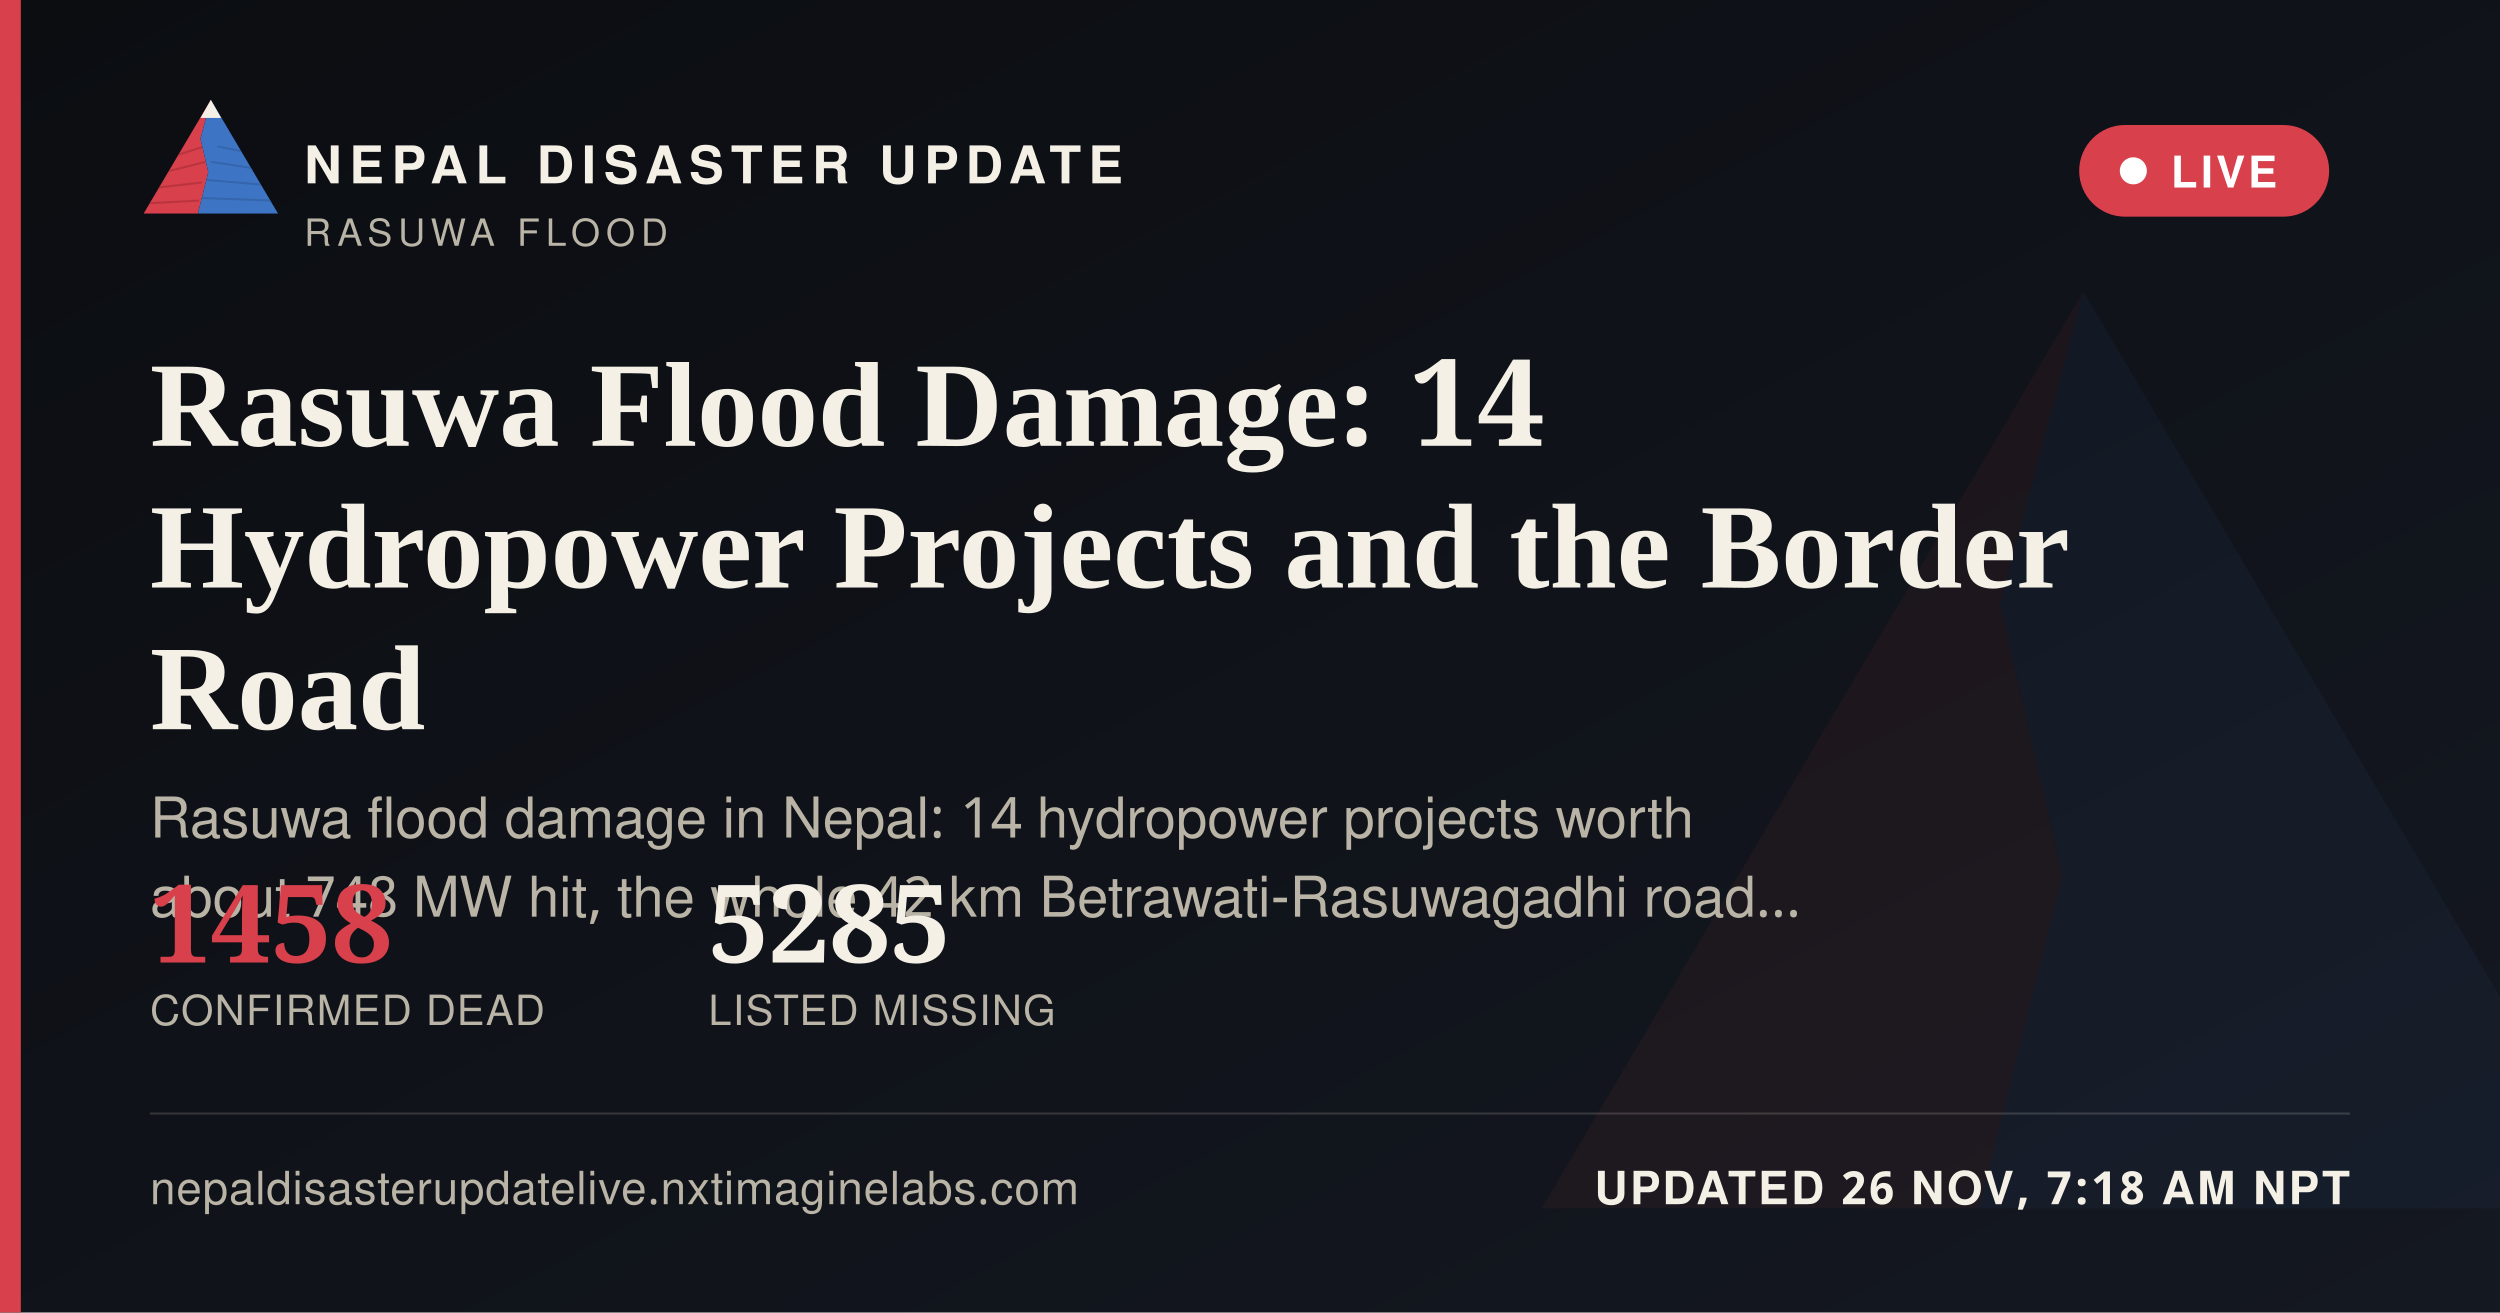
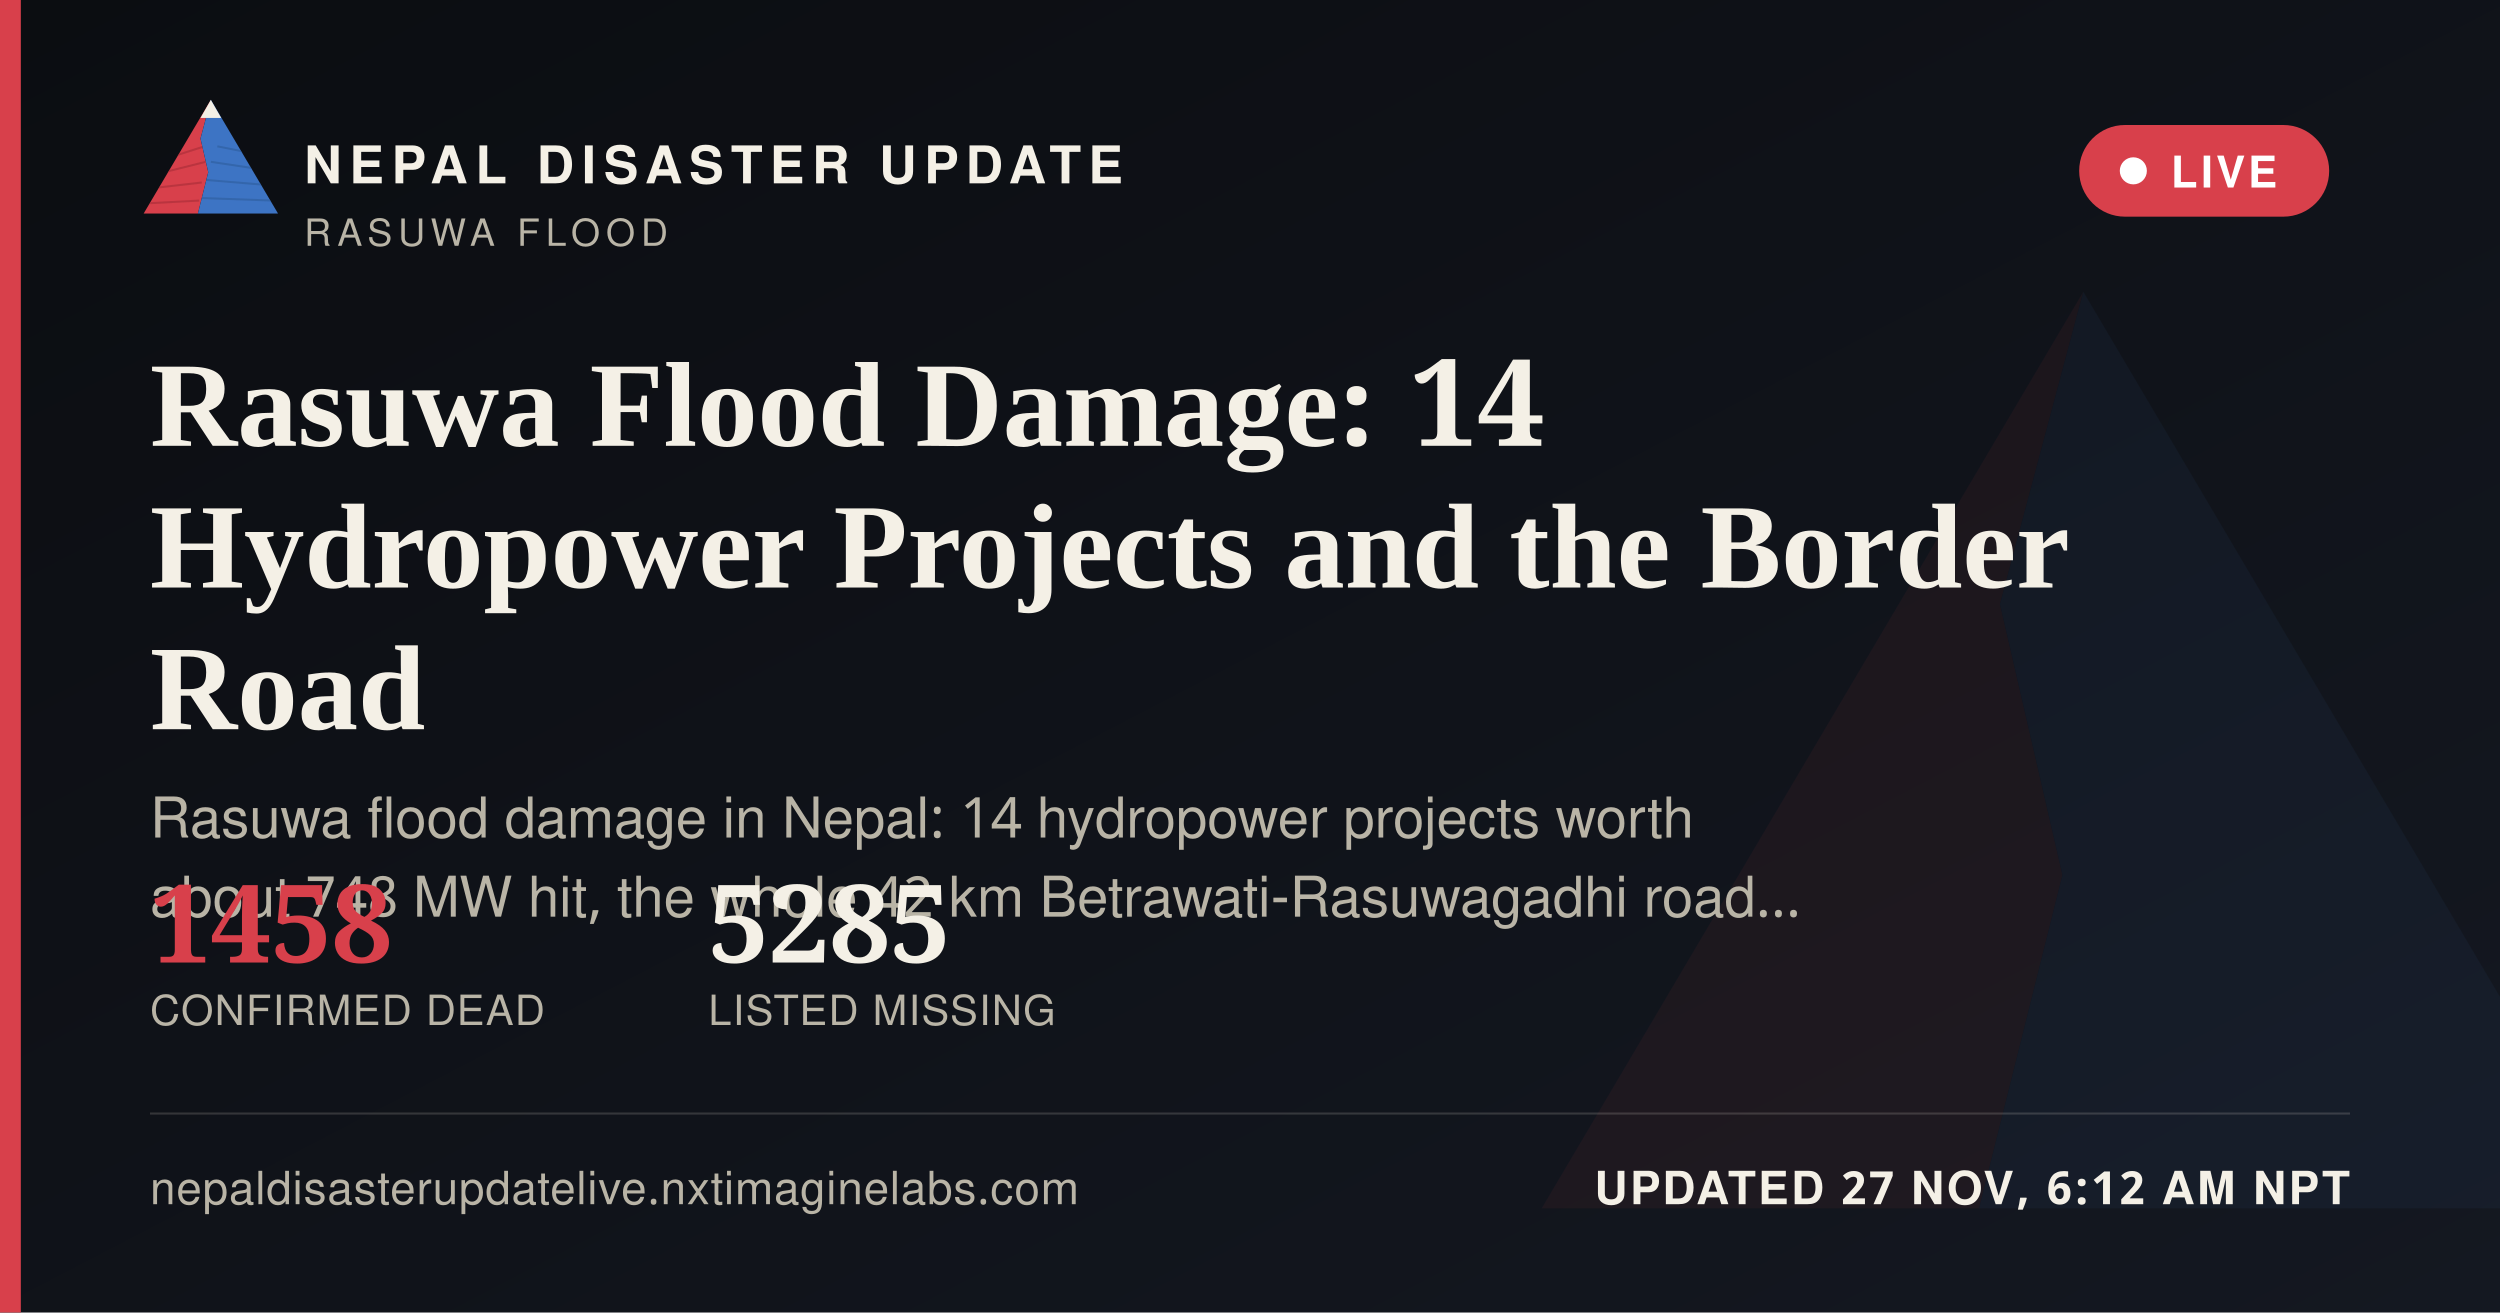
<svg xmlns="http://www.w3.org/2000/svg" width="1200" height="630" viewBox="0 0 1200 630">
  <defs>
    <linearGradient id="ogbg" x1="0" y1="0" x2="1" y2="1">
      <stop offset="0" stop-color="#0B0D11" />
      <stop offset="1" stop-color="#141821" />
    </linearGradient>
  </defs>
  <rect width="1200" height="630" fill="url(#ogbg)" />
  <g transform="translate(700,60) scale(5)" opacity="0.06">
    <polygon points="60,16 52,46 58,72 50,104 8,104" fill="#D8404B" />
    <polygon points="60,16 112,104 50,104 58,72 52,46" fill="#3D74C4" />
  </g>
  <rect x="0" y="0" width="10" height="630" fill="#D8404B" />
  <g transform="translate(64,38) scale(0.62)">
    <g>
      <defs>
        <clipPath id="ogLc">
          <polygon points="60,16 52,46 58,72 50,104 8,104" />
        </clipPath>
        <clipPath id="ogRc">
          <polygon points="60,16 112,104 50,104 58,72 52,46" />
        </clipPath>
      </defs>
      <polygon points="60,16 52,46 58,72 50,104 8,104" fill="#D8404B" />
      <g clip-path="url(#ogLc)" stroke="#A32A34" stroke-width="1.6" fill="none" opacity="0.55">
        <path d="M30,60 L55,52" />
        <path d="M24,72 L56,64" />
        <path d="M18,84 L53,80" />
        <path d="M13,96 L51,94" />
      </g>
      <polygon points="60,16 112,104 50,104 58,72 52,46" fill="#3D74C4" />
      <g clip-path="url(#ogRc)" stroke="#2A5793" stroke-width="1.6" fill="none" opacity="0.5">
        <path d="M65,52 L95,58" />
        <path d="M60,64 L100,70" />
        <path d="M56,78 L104,82" />
        <path d="M52,92 L108,94" />
      </g>
      <polygon points="60,16 52,30 68,30" fill="#F4F0E6" />
    </g>
  </g>
  <text x="146" y="88" font-family="'Public Sans', 'Noto Sans Devanagari', 'Helvetica Neue', Helvetica, Arial, sans-serif" font-size="25" font-weight="800" letter-spacing="3.6" fill="#F4F0E6">NEPAL DISASTER UPDATE</text>
  <text x="146" y="118" font-family="'Public Sans', 'Noto Sans Devanagari', 'Helvetica Neue', Helvetica, Arial, sans-serif" font-size="18" letter-spacing="2.8" fill="#B9B4A6">RASUWA FLOOD</text>
  <g>
    <rect x="998" y="60" width="120" height="44" rx="22" fill="#D8404B" stroke="none" />
    <circle cx="1024" cy="82" r="6.5" fill="#FFFFFF" />
    <text x="1042" y="90" font-family="'Public Sans', 'Noto Sans Devanagari', 'Helvetica Neue', Helvetica, Arial, sans-serif" font-size="21" font-weight="700" letter-spacing="1.6" fill="#FFFFFF">LIVE</text>
  </g>
  <text x="72" y="214" font-family="Newsreader, 'Noto Serif Devanagari', Georgia, 'Times New Roman', serif" font-size="58" font-weight="600" fill="#F4F0E6">Rasuwa Flood Damage: 14</text>
  <text x="72" y="282" font-family="Newsreader, 'Noto Serif Devanagari', Georgia, 'Times New Roman', serif" font-size="58" font-weight="600" fill="#F4F0E6">Hydropower Projects and the Border</text>
  <text x="72" y="350" font-family="Newsreader, 'Noto Serif Devanagari', Georgia, 'Times New Roman', serif" font-size="58" font-weight="600" fill="#F4F0E6">Road</text>
  <text x="72" y="402" font-family="'Public Sans', 'Noto Sans Devanagari', 'Helvetica Neue', Helvetica, Arial, sans-serif" font-size="27" fill="#B9B4A6">Rasuwa flood damage in Nepal: 14 hydropower projects worth</text>
  <text x="72" y="440" font-family="'Public Sans', 'Noto Sans Devanagari', 'Helvetica Neue', Helvetica, Arial, sans-serif" font-size="27" fill="#B9B4A6">about 748 MW hit, the whole 42 km Betrawati-Rasuwagadhi road…</text>
  <g transform="translate(72,462)">
    <text x="0" y="0" font-family="Newsreader, 'Noto Serif Devanagari', Georgia, 'Times New Roman', serif" font-size="52" font-weight="600" fill="#D8404B">1458</text>
    <text x="0" y="30" font-family="'Public Sans', 'Noto Sans Devanagari', 'Helvetica Neue', Helvetica, Arial, sans-serif" font-size="20" letter-spacing="0.6" fill="#B9B4A6">CONFIRMED DEAD</text>
    <text x="268" y="0" font-family="Newsreader, 'Noto Serif Devanagari', Georgia, 'Times New Roman', serif" font-size="52" font-weight="600" fill="#F4F0E6">5285</text>
    <text x="268" y="30" font-family="'Public Sans', 'Noto Sans Devanagari', 'Helvetica Neue', Helvetica, Arial, sans-serif" font-size="20" letter-spacing="0.6" fill="#B9B4A6">LISTED MISSING</text>
  </g>
  <rect x="72" y="534" width="1056" height="1" fill="rgba(244,240,230,0.16)" />
  <text x="72" y="578" font-family="'Public Sans', 'Noto Sans Devanagari', 'Helvetica Neue', Helvetica, Arial, sans-serif" font-size="22" fill="#B9B4A6" letter-spacing="0.4">nepaldisasterupdatelive.nxtimaginelabs.com</text>
-   <text x="1128" y="578" text-anchor="end" font-family="'Public Sans', 'Noto Sans Devanagari', 'Helvetica Neue', Helvetica, Arial, sans-serif" font-size="22" font-weight="700" letter-spacing="1.2" fill="#F4F0E6">UPDATED 26 NOV, 7:18 AM NPT</text>
+   <text x="1128" y="578" text-anchor="end" font-family="'Public Sans', 'Noto Sans Devanagari', 'Helvetica Neue', Helvetica, Arial, sans-serif" font-size="22" font-weight="700" letter-spacing="1.2" fill="#F4F0E6">UPDATED 27 NOV, 6:12 AM NPT</text>
</svg>
